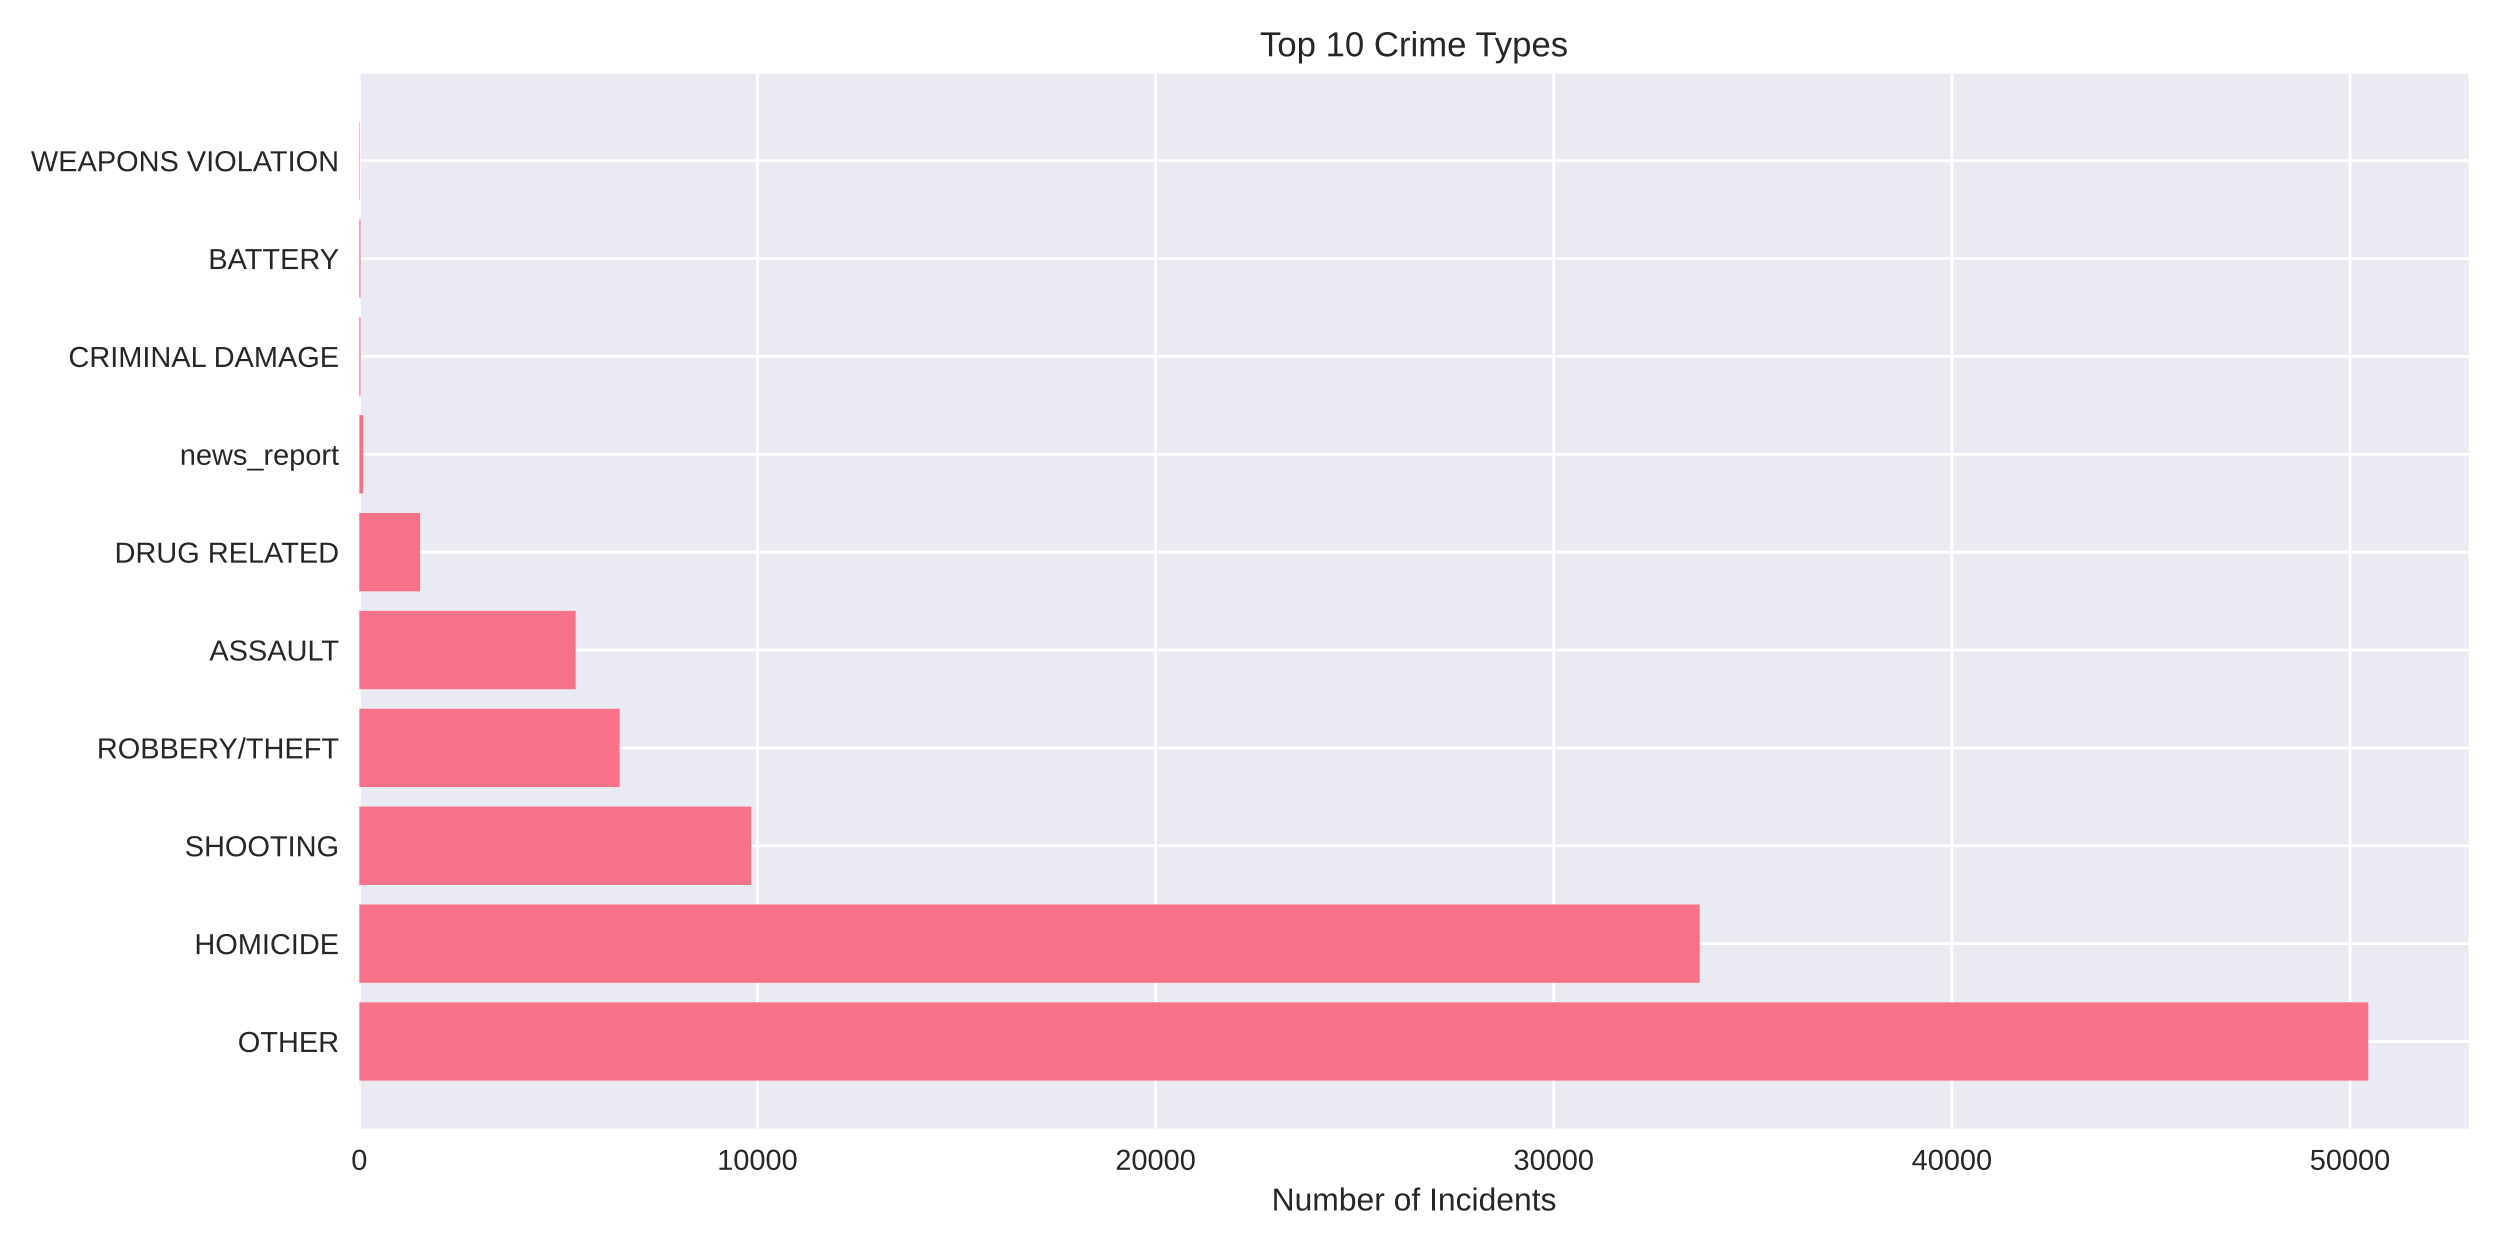
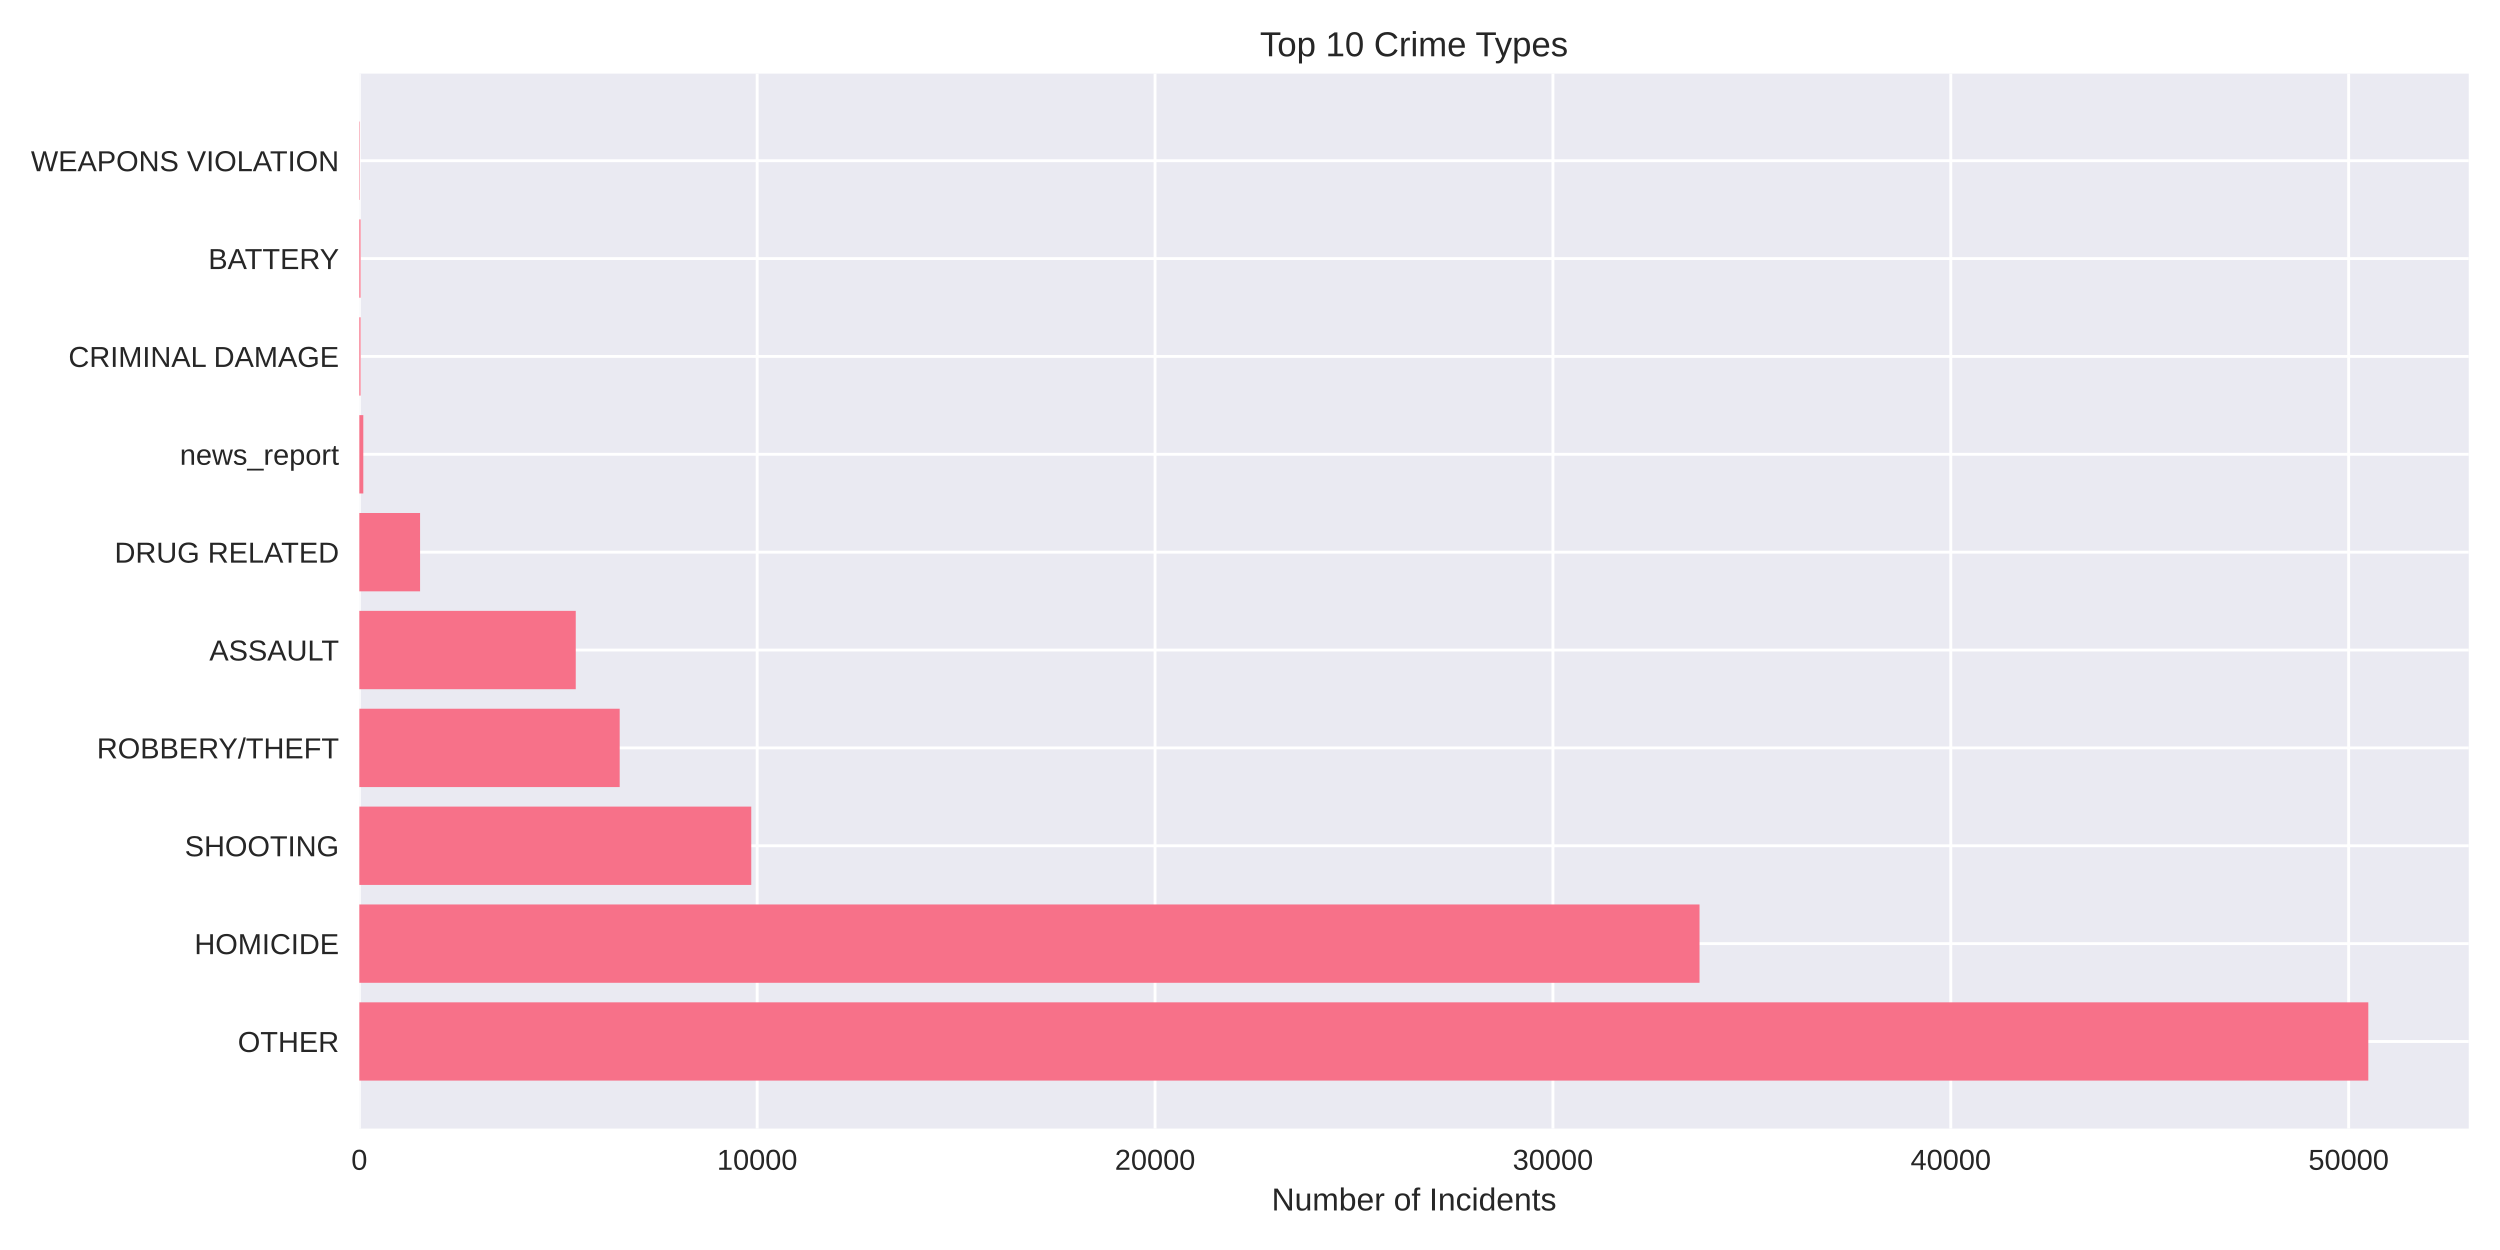
<svg xmlns="http://www.w3.org/2000/svg" width="864pt" height="432pt" viewBox="0 0 864 432" version="1.1">
  <defs>
    <style type="text/css">*{stroke-linejoin: round; stroke-linecap: butt}</style>
  </defs>
  <g id="figure_1">
    <g id="patch_1">
      <path d="M 0 432  L 864 432  L 864 0  L 0 0  z " style="fill: #ffffff" />
    </g>
    <g id="axes_1">
      <g id="patch_2">
        <path d="M 124.18 390.04  L 853.2 390.04  L 853.2 25.44  L 124.18 25.44  z " style="fill: #eaeaf2" />
      </g>
      <g id="matplotlib.axis_1">
        <g id="xtick_1">
          <g id="line2d_1">
-             <path d="M 124.18 390.04  L 124.18 25.44  " clip-path="url(#p9e9500c670)" style="fill: none; stroke: #ffffff; stroke-linecap: round" />
+             <path d="M 124.18 390.04  L 124.18 25.44  " clip-path="url(#pbf90b70858)" style="fill: none; stroke: #ffffff; stroke-linecap: round" />
          </g>
          <g id="line2d_2" />
          <g id="text_1">
            <text style="fill: #262626; font: 10px 'Arial', 'Liberation Sans', 'DejaVu Sans', 'Bitstream Vera Sans', sans-serif; text-anchor: middle" x="124.18" y="404.287" transform="rotate(-0 124.18 404.2869)">0</text>
          </g>
        </g>
        <g id="xtick_2">
          <g id="line2d_3">
-             <path d="M 261.775 390.04  L 261.775 25.44  " clip-path="url(#p9e9500c670)" style="fill: none; stroke: #ffffff; stroke-linecap: round" />
+             <path d="M 261.682 390.04  L 261.682 25.44  " clip-path="url(#pbf90b70858)" style="fill: none; stroke: #ffffff; stroke-linecap: round" />
          </g>
          <g id="line2d_4" />
          <g id="text_2">
-             <text style="fill: #262626; font: 10px 'Arial', 'Liberation Sans', 'DejaVu Sans', 'Bitstream Vera Sans', sans-serif; text-anchor: middle" x="261.775" y="404.287" transform="rotate(-0 261.7751 404.2869)">10000</text>
+             <text style="fill: #262626; font: 10px 'Arial', 'Liberation Sans', 'DejaVu Sans', 'Bitstream Vera Sans', sans-serif; text-anchor: middle" x="261.682" y="404.287" transform="rotate(-0 261.6824 404.2869)">10000</text>
          </g>
        </g>
        <g id="xtick_3">
          <g id="line2d_5">
-             <path d="M 399.37 390.04  L 399.37 25.44  " clip-path="url(#p9e9500c670)" style="fill: none; stroke: #ffffff; stroke-linecap: round" />
+             <path d="M 399.185 390.04  L 399.185 25.44  " clip-path="url(#pbf90b70858)" style="fill: none; stroke: #ffffff; stroke-linecap: round" />
          </g>
          <g id="line2d_6" />
          <g id="text_3">
-             <text style="fill: #262626; font: 10px 'Arial', 'Liberation Sans', 'DejaVu Sans', 'Bitstream Vera Sans', sans-serif; text-anchor: middle" x="399.37" y="404.287" transform="rotate(-0 399.3702 404.2869)">20000</text>
+             <text style="fill: #262626; font: 10px 'Arial', 'Liberation Sans', 'DejaVu Sans', 'Bitstream Vera Sans', sans-serif; text-anchor: middle" x="399.185" y="404.287" transform="rotate(-0 399.1849 404.2869)">20000</text>
          </g>
        </g>
        <g id="xtick_4">
          <g id="line2d_7">
-             <path d="M 536.965 390.04  L 536.965 25.44  " clip-path="url(#p9e9500c670)" style="fill: none; stroke: #ffffff; stroke-linecap: round" />
+             <path d="M 536.687 390.04  L 536.687 25.44  " clip-path="url(#pbf90b70858)" style="fill: none; stroke: #ffffff; stroke-linecap: round" />
          </g>
          <g id="line2d_8" />
          <g id="text_4">
-             <text style="fill: #262626; font: 10px 'Arial', 'Liberation Sans', 'DejaVu Sans', 'Bitstream Vera Sans', sans-serif; text-anchor: middle" x="536.965" y="404.287" transform="rotate(-0 536.9652 404.2869)">30000</text>
+             <text style="fill: #262626; font: 10px 'Arial', 'Liberation Sans', 'DejaVu Sans', 'Bitstream Vera Sans', sans-serif; text-anchor: middle" x="536.687" y="404.287" transform="rotate(-0 536.6873 404.2869)">30000</text>
          </g>
        </g>
        <g id="xtick_5">
          <g id="line2d_9">
-             <path d="M 674.56 390.04  L 674.56 25.44  " clip-path="url(#p9e9500c670)" style="fill: none; stroke: #ffffff; stroke-linecap: round" />
+             <path d="M 674.19 390.04  L 674.19 25.44  " clip-path="url(#pbf90b70858)" style="fill: none; stroke: #ffffff; stroke-linecap: round" />
          </g>
          <g id="line2d_10" />
          <g id="text_5">
-             <text style="fill: #262626; font: 10px 'Arial', 'Liberation Sans', 'DejaVu Sans', 'Bitstream Vera Sans', sans-serif; text-anchor: middle" x="674.56" y="404.287" transform="rotate(-0 674.5603 404.2869)">40000</text>
+             <text style="fill: #262626; font: 10px 'Arial', 'Liberation Sans', 'DejaVu Sans', 'Bitstream Vera Sans', sans-serif; text-anchor: middle" x="674.19" y="404.287" transform="rotate(-0 674.1897 404.2869)">40000</text>
          </g>
        </g>
        <g id="xtick_6">
          <g id="line2d_11">
-             <path d="M 812.155 390.04  L 812.155 25.44  " clip-path="url(#p9e9500c670)" style="fill: none; stroke: #ffffff; stroke-linecap: round" />
+             <path d="M 811.692 390.04  L 811.692 25.44  " clip-path="url(#pbf90b70858)" style="fill: none; stroke: #ffffff; stroke-linecap: round" />
          </g>
          <g id="line2d_12" />
          <g id="text_6">
-             <text style="fill: #262626; font: 10px 'Arial', 'Liberation Sans', 'DejaVu Sans', 'Bitstream Vera Sans', sans-serif; text-anchor: middle" x="812.155" y="404.287" transform="rotate(-0 812.1554 404.2869)">50000</text>
+             <text style="fill: #262626; font: 10px 'Arial', 'Liberation Sans', 'DejaVu Sans', 'Bitstream Vera Sans', sans-serif; text-anchor: middle" x="811.692" y="404.287" transform="rotate(-0 811.6921 404.2869)">50000</text>
          </g>
        </g>
        <g id="text_7">
          <text style="fill: #262626; font: 11px 'Arial', 'Liberation Sans', 'DejaVu Sans', 'Bitstream Vera Sans', sans-serif; text-anchor: middle" x="488.69" y="418.333" transform="rotate(-0 488.69 418.3334)">Number of Incidents</text>
        </g>
      </g>
      <g id="matplotlib.axis_2">
        <g id="ytick_1">
          <g id="line2d_13">
-             <path d="M 124.18 359.939  L 853.2 359.939  " clip-path="url(#p9e9500c670)" style="fill: none; stroke: #ffffff; stroke-linecap: round" />
+             <path d="M 124.18 359.939  L 853.2 359.939  " clip-path="url(#pbf90b70858)" style="fill: none; stroke: #ffffff; stroke-linecap: round" />
          </g>
          <g id="line2d_14" />
          <g id="text_8">
            <text style="fill: #262626; font: 10px 'Arial', 'Liberation Sans', 'DejaVu Sans', 'Bitstream Vera Sans', sans-serif; text-anchor: end" x="117.18" y="363.562" transform="rotate(-0 117.18 363.562)">OTHER</text>
          </g>
        </g>
        <g id="ytick_2">
          <g id="line2d_15">
-             <path d="M 124.18 326.117  L 853.2 326.117  " clip-path="url(#p9e9500c670)" style="fill: none; stroke: #ffffff; stroke-linecap: round" />
+             <path d="M 124.18 326.117  L 853.2 326.117  " clip-path="url(#pbf90b70858)" style="fill: none; stroke: #ffffff; stroke-linecap: round" />
          </g>
          <g id="line2d_16" />
          <g id="text_9">
            <text style="fill: #262626; font: 10px 'Arial', 'Liberation Sans', 'DejaVu Sans', 'Bitstream Vera Sans', sans-serif; text-anchor: end" x="117.18" y="329.74" transform="rotate(-0 117.18 329.7401)">HOMICIDE</text>
          </g>
        </g>
        <g id="ytick_3">
          <g id="line2d_17">
-             <path d="M 124.18 292.295  L 853.2 292.295  " clip-path="url(#p9e9500c670)" style="fill: none; stroke: #ffffff; stroke-linecap: round" />
+             <path d="M 124.18 292.295  L 853.2 292.295  " clip-path="url(#pbf90b70858)" style="fill: none; stroke: #ffffff; stroke-linecap: round" />
          </g>
          <g id="line2d_18" />
          <g id="text_10">
            <text style="fill: #262626; font: 10px 'Arial', 'Liberation Sans', 'DejaVu Sans', 'Bitstream Vera Sans', sans-serif; text-anchor: end" x="117.18" y="295.918" transform="rotate(-0 117.18 295.9182)">SHOOTING</text>
          </g>
        </g>
        <g id="ytick_4">
          <g id="line2d_19">
-             <path d="M 124.18 258.473  L 853.2 258.473  " clip-path="url(#p9e9500c670)" style="fill: none; stroke: #ffffff; stroke-linecap: round" />
+             <path d="M 124.18 258.473  L 853.2 258.473  " clip-path="url(#pbf90b70858)" style="fill: none; stroke: #ffffff; stroke-linecap: round" />
          </g>
          <g id="line2d_20" />
          <g id="text_11">
            <text style="fill: #262626; font: 10px 'Arial', 'Liberation Sans', 'DejaVu Sans', 'Bitstream Vera Sans', sans-serif; text-anchor: end" x="117.18" y="262.096" transform="rotate(-0 117.18 262.0963)">ROBBERY/THEFT</text>
          </g>
        </g>
        <g id="ytick_5">
          <g id="line2d_21">
-             <path d="M 124.18 224.651  L 853.2 224.651  " clip-path="url(#p9e9500c670)" style="fill: none; stroke: #ffffff; stroke-linecap: round" />
+             <path d="M 124.18 224.651  L 853.2 224.651  " clip-path="url(#pbf90b70858)" style="fill: none; stroke: #ffffff; stroke-linecap: round" />
          </g>
          <g id="line2d_22" />
          <g id="text_12">
            <text style="fill: #262626; font: 10px 'Arial', 'Liberation Sans', 'DejaVu Sans', 'Bitstream Vera Sans', sans-serif; text-anchor: end" x="117.18" y="228.274" transform="rotate(-0 117.18 228.2744)">ASSAULT</text>
          </g>
        </g>
        <g id="ytick_6">
          <g id="line2d_23">
-             <path d="M 124.18 190.829  L 853.2 190.829  " clip-path="url(#p9e9500c670)" style="fill: none; stroke: #ffffff; stroke-linecap: round" />
+             <path d="M 124.18 190.829  L 853.2 190.829  " clip-path="url(#pbf90b70858)" style="fill: none; stroke: #ffffff; stroke-linecap: round" />
          </g>
          <g id="line2d_24" />
          <g id="text_13">
            <text style="fill: #262626; font: 10px 'Arial', 'Liberation Sans', 'DejaVu Sans', 'Bitstream Vera Sans', sans-serif; text-anchor: end" x="117.18" y="194.452" transform="rotate(-0 117.18 194.4525)">DRUG RELATED</text>
          </g>
        </g>
        <g id="ytick_7">
          <g id="line2d_25">
-             <path d="M 124.18 157.007  L 853.2 157.007  " clip-path="url(#p9e9500c670)" style="fill: none; stroke: #ffffff; stroke-linecap: round" />
+             <path d="M 124.18 157.007  L 853.2 157.007  " clip-path="url(#pbf90b70858)" style="fill: none; stroke: #ffffff; stroke-linecap: round" />
          </g>
          <g id="line2d_26" />
          <g id="text_14">
            <text style="fill: #262626; font: 10px 'Arial', 'Liberation Sans', 'DejaVu Sans', 'Bitstream Vera Sans', sans-serif; text-anchor: end" x="117.18" y="160.631" transform="rotate(-0 117.18 160.6306)">news_report</text>
          </g>
        </g>
        <g id="ytick_8">
          <g id="line2d_27">
-             <path d="M 124.18 123.185  L 853.2 123.185  " clip-path="url(#p9e9500c670)" style="fill: none; stroke: #ffffff; stroke-linecap: round" />
+             <path d="M 124.18 123.185  L 853.2 123.185  " clip-path="url(#pbf90b70858)" style="fill: none; stroke: #ffffff; stroke-linecap: round" />
          </g>
          <g id="line2d_28" />
          <g id="text_15">
            <text style="fill: #262626; font: 10px 'Arial', 'Liberation Sans', 'DejaVu Sans', 'Bitstream Vera Sans', sans-serif; text-anchor: end" x="117.18" y="126.809" transform="rotate(-0 117.18 126.8087)">CRIMINAL DAMAGE</text>
          </g>
        </g>
        <g id="ytick_9">
          <g id="line2d_29">
-             <path d="M 124.18 89.363  L 853.2 89.363  " clip-path="url(#p9e9500c670)" style="fill: none; stroke: #ffffff; stroke-linecap: round" />
+             <path d="M 124.18 89.363  L 853.2 89.363  " clip-path="url(#pbf90b70858)" style="fill: none; stroke: #ffffff; stroke-linecap: round" />
          </g>
          <g id="line2d_30" />
          <g id="text_16">
            <text style="fill: #262626; font: 10px 'Arial', 'Liberation Sans', 'DejaVu Sans', 'Bitstream Vera Sans', sans-serif; text-anchor: end" x="117.18" y="92.987" transform="rotate(-0 117.18 92.98681)">BATTERY</text>
          </g>
        </g>
        <g id="ytick_10">
          <g id="line2d_31">
-             <path d="M 124.18 55.541  L 853.2 55.541  " clip-path="url(#p9e9500c670)" style="fill: none; stroke: #ffffff; stroke-linecap: round" />
+             <path d="M 124.18 55.541  L 853.2 55.541  " clip-path="url(#pbf90b70858)" style="fill: none; stroke: #ffffff; stroke-linecap: round" />
          </g>
          <g id="line2d_32" />
          <g id="text_17">
            <text style="fill: #262626; font: 10px 'Arial', 'Liberation Sans', 'DejaVu Sans', 'Bitstream Vera Sans', sans-serif; text-anchor: end" x="117.18" y="59.165" transform="rotate(-0 117.18 59.16492)">WEAPONS VIOLATION</text>
          </g>
        </g>
      </g>
      <g id="patch_3">
-         <path d="M 124.18 373.467  L 818.485 373.467  L 818.485 346.41  L 124.18 346.41  z " clip-path="url(#p9e9500c670)" style="fill: #f77189" />
+         <path d="M 124.18 373.467  L 818.485 373.467  L 818.485 346.41  L 124.18 346.41  z " clip-path="url(#pbf90b70858)" style="fill: #f77189" />
      </g>
      <g id="patch_4">
-         <path d="M 124.18 339.645  L 587.421 339.645  L 587.421 312.588  L 124.18 312.588  z " clip-path="url(#p9e9500c670)" style="fill: #f77189" />
+         <path d="M 124.18 339.645  L 587.357 339.645  L 587.357 312.588  L 124.18 312.588  z " clip-path="url(#pbf90b70858)" style="fill: #f77189" />
      </g>
      <g id="patch_5">
-         <path d="M 124.18 305.823  L 259.656 305.823  L 259.656 278.766  L 124.18 278.766  z " clip-path="url(#p9e9500c670)" style="fill: #f77189" />
+         <path d="M 124.18 305.823  L 259.634 305.823  L 259.634 278.766  L 124.18 278.766  z " clip-path="url(#pbf90b70858)" style="fill: #f77189" />
      </g>
      <g id="patch_6">
-         <path d="M 124.18 272.002  L 214.14 272.002  L 214.14 244.944  L 124.18 244.944  z " clip-path="url(#p9e9500c670)" style="fill: #f77189" />
+         <path d="M 124.18 272.002  L 214.162 272.002  L 214.162 244.944  L 124.18 244.944  z " clip-path="url(#pbf90b70858)" style="fill: #f77189" />
      </g>
      <g id="patch_7">
-         <path d="M 124.18 238.18  L 198.949 238.18  L 198.949 211.122  L 124.18 211.122  z " clip-path="url(#p9e9500c670)" style="fill: #f77189" />
+         <path d="M 124.18 238.18  L 198.981 238.18  L 198.981 211.122  L 124.18 211.122  z " clip-path="url(#pbf90b70858)" style="fill: #f77189" />
      </g>
      <g id="patch_8">
-         <path d="M 124.18 204.358  L 145.191 204.358  L 145.191 177.3  L 124.18 177.3  z " clip-path="url(#p9e9500c670)" style="fill: #f77189" />
+         <path d="M 124.18 204.358  L 145.177 204.358  L 145.177 177.3  L 124.18 177.3  z " clip-path="url(#pbf90b70858)" style="fill: #f77189" />
      </g>
      <g id="patch_9">
-         <path d="M 124.18 170.536  L 125.556 170.536  L 125.556 143.478  L 124.18 143.478  z " clip-path="url(#p9e9500c670)" style="fill: #f77189" />
+         <path d="M 124.18 170.536  L 125.555 170.536  L 125.555 143.478  L 124.18 143.478  z " clip-path="url(#pbf90b70858)" style="fill: #f77189" />
      </g>
      <g id="patch_10">
-         <path d="M 124.18 136.714  L 124.607 136.714  L 124.607 109.657  L 124.18 109.657  z " clip-path="url(#p9e9500c670)" style="fill: #f77189" />
+         <path d="M 124.18 136.714  L 124.606 136.714  L 124.606 109.657  L 124.18 109.657  z " clip-path="url(#pbf90b70858)" style="fill: #f77189" />
      </g>
      <g id="patch_11">
-         <path d="M 124.18 102.892  L 124.607 102.892  L 124.607 75.835  L 124.18 75.835  z " clip-path="url(#p9e9500c670)" style="fill: #f77189" />
+         <path d="M 124.18 102.892  L 124.606 102.892  L 124.606 75.835  L 124.18 75.835  z " clip-path="url(#pbf90b70858)" style="fill: #f77189" />
      </g>
      <g id="patch_12">
-         <path d="M 124.18 69.07  L 124.331 69.07  L 124.331 42.013  L 124.18 42.013  z " clip-path="url(#p9e9500c670)" style="fill: #f77189" />
+         <path d="M 124.18 69.07  L 124.331 69.07  L 124.331 42.013  L 124.18 42.013  z " clip-path="url(#pbf90b70858)" style="fill: #f77189" />
      </g>
      <g id="patch_13">
        <path d="M 124.18 390.04  L 124.18 25.44  " style="fill: none" />
      </g>
      <g id="patch_14">
        <path d="M 853.2 390.04  L 853.2 25.44  " style="fill: none" />
      </g>
      <g id="patch_15">
        <path d="M 124.18 390.04  L 853.2 390.04  " style="fill: none" />
      </g>
      <g id="patch_16">
        <path d="M 124.18 25.44  L 853.2 25.44  " style="fill: none" />
      </g>
      <g id="text_18">
        <text style="fill: #262626; font: 12px 'Arial', 'Liberation Sans', 'DejaVu Sans', 'Bitstream Vera Sans', sans-serif; text-anchor: middle" x="488.69" y="19.44" transform="rotate(-0 488.69 19.44)">Top 10 Crime Types</text>
      </g>
    </g>
  </g>
  <defs>
-     <clipPath id="p9e9500c670">
+     <clipPath id="pbf90b70858">
      <rect x="124.18" y="25.44" width="729.02" height="364.6" />
    </clipPath>
  </defs>
</svg>
